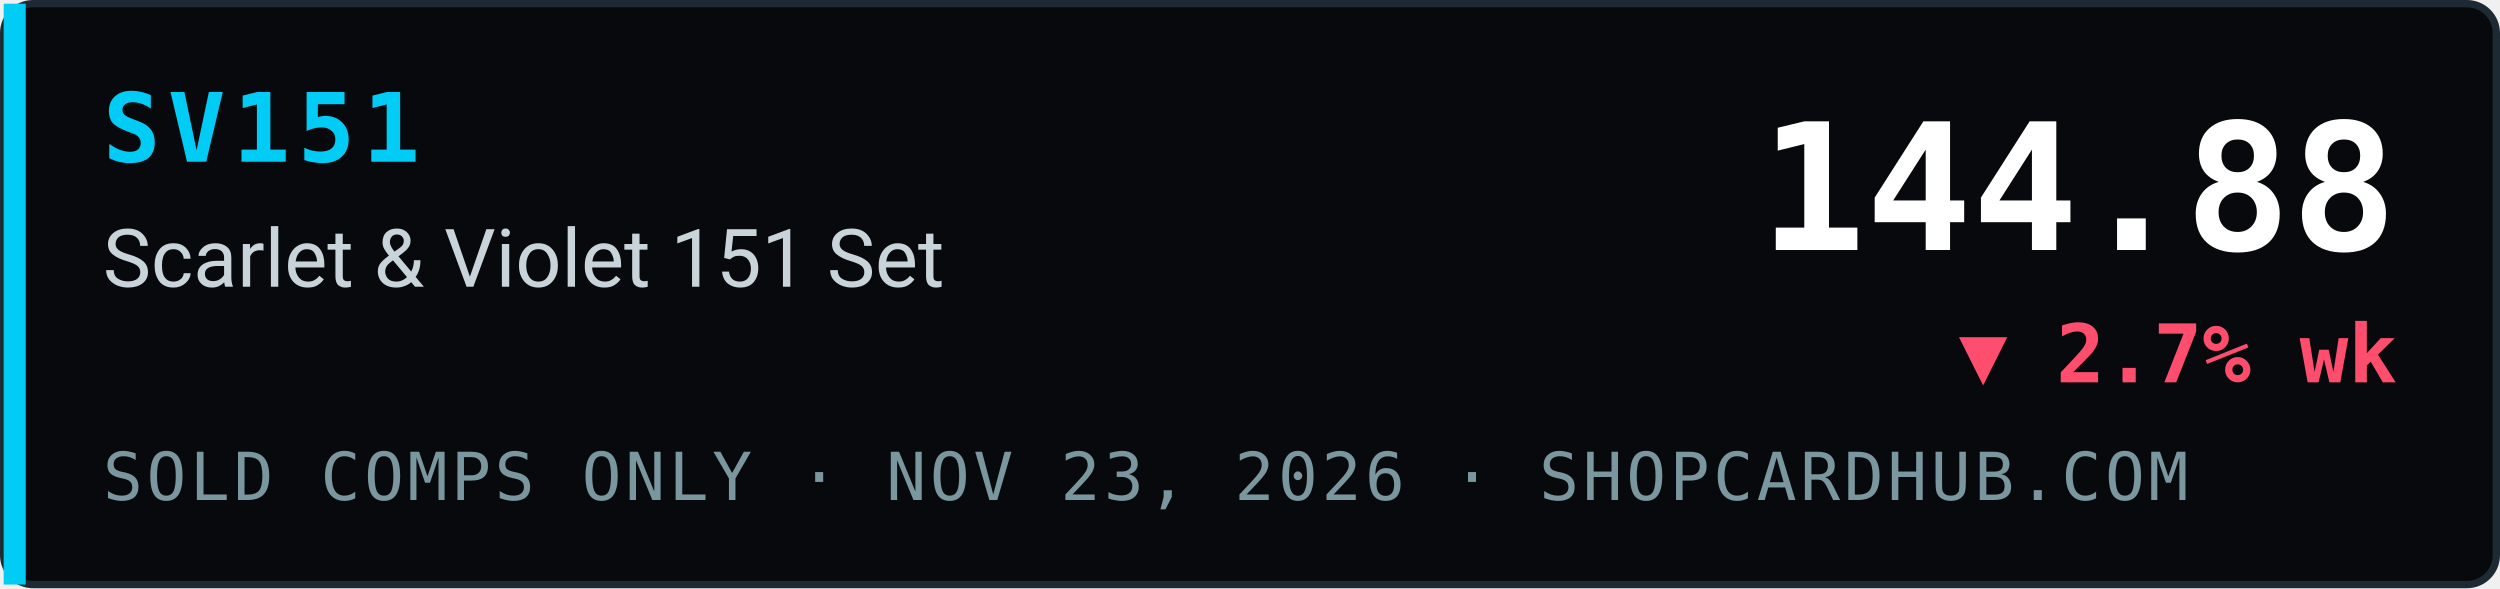
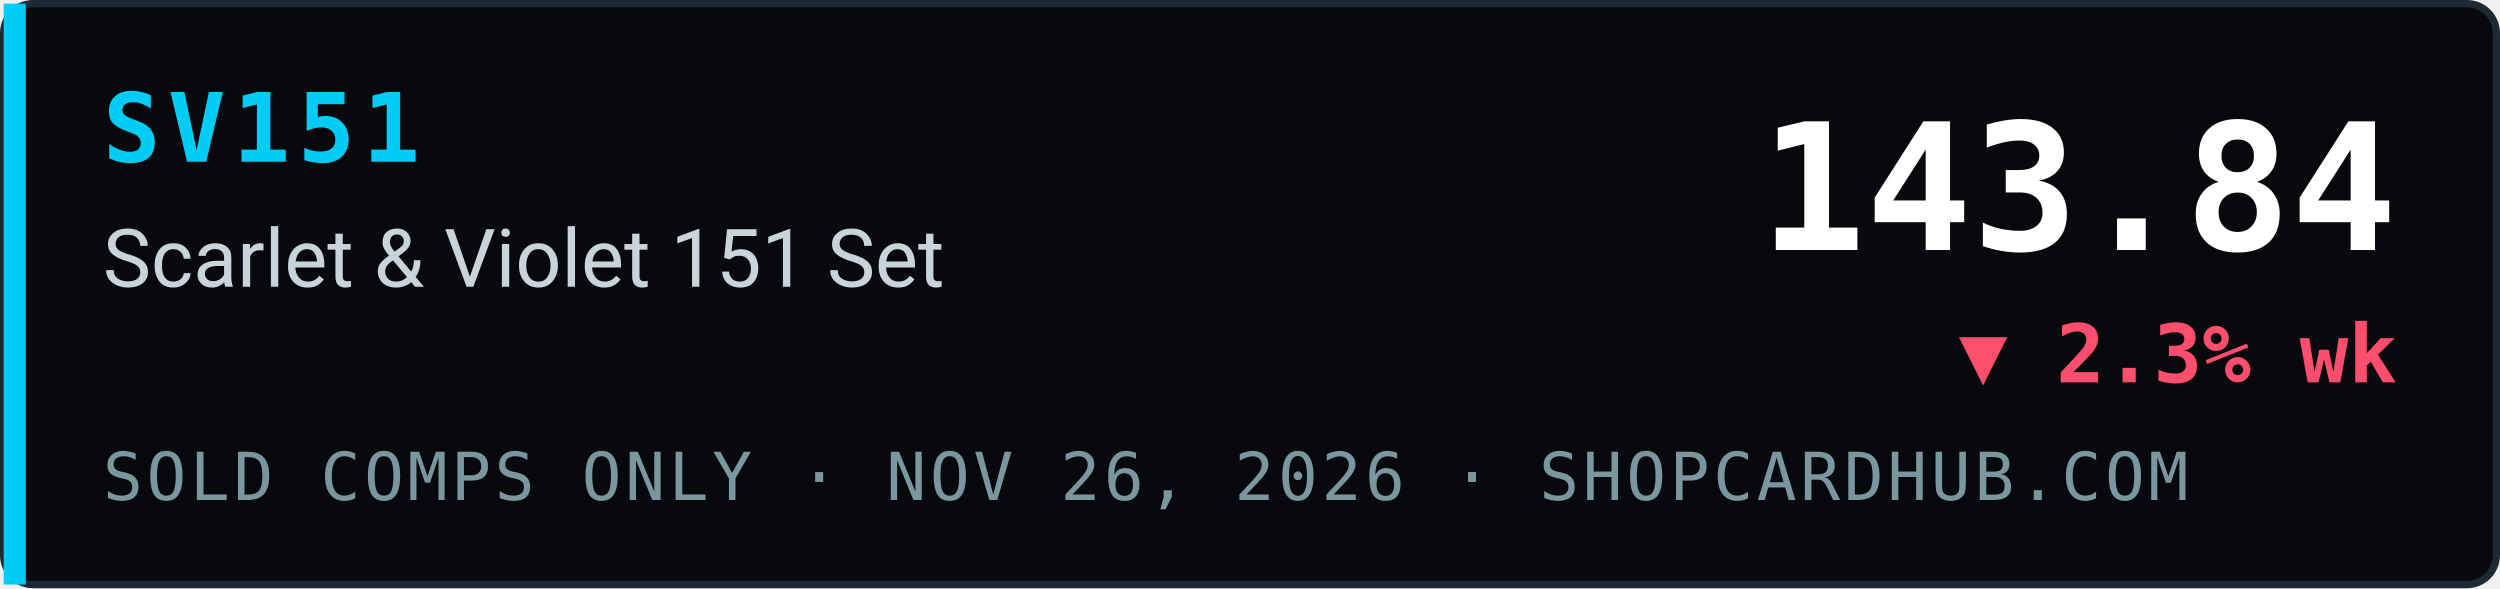
- <svg xmlns="http://www.w3.org/2000/svg" width="340" height="80" viewBox="0 0 340 80" role="img" aria-label="SV151 Scarlet &amp; Violet 151 Set index 144.88, ▼ 2.7% wk, sold comps only, ShopCardHub">
+ <svg xmlns="http://www.w3.org/2000/svg" width="340" height="80" viewBox="0 0 340 80" role="img" aria-label="SV151 Scarlet &amp; Violet 151 Set index 143.84, ▼ 2.3% wk, sold comps only, ShopCardHub">
  <rect x="0.5" y="0.5" width="339" height="79" rx="4" fill="#07090c" stroke="#1e2a33" />
  <rect x="0.5" y="0.5" width="3" height="79" fill="#00ccf5" />
  <text x="14" y="22" font-family="ui-monospace,SFMono-Regular,Menlo,Consolas,monospace" font-size="13" font-weight="700" fill="#00ccf5" letter-spacing="1">SV151</text>
  <text x="14" y="39" font-family="system-ui,-apple-system,Segoe UI,Roboto,Helvetica,Arial,sans-serif" font-size="11" fill="#c9d4da">Scarlet &amp; Violet 151 Set</text>
-   <text x="14" y="68" font-family="ui-monospace,SFMono-Regular,Menlo,Consolas,monospace" font-size="9" fill="#7a969e" letter-spacing="0.5">SOLD COMPS ONLY · NOV 23, 2026 · SHOPCARDHUB.COM</text>
-   <text x="326" y="34" text-anchor="end" font-family="ui-monospace,SFMono-Regular,Menlo,Consolas,monospace" font-size="24" font-weight="700" fill="#ffffff">144.88</text>
-   <text x="326" y="52" text-anchor="end" font-family="ui-monospace,SFMono-Regular,Menlo,Consolas,monospace" font-size="11" font-weight="700" fill="#ff4d6d">▼ 2.7% wk</text>
+   <text x="14" y="68" font-family="ui-monospace,SFMono-Regular,Menlo,Consolas,monospace" font-size="9" fill="#7a969e" letter-spacing="0.5">SOLD COMPS ONLY · NOV 26, 2026 · SHOPCARDHUB.COM</text>
+   <text x="326" y="34" text-anchor="end" font-family="ui-monospace,SFMono-Regular,Menlo,Consolas,monospace" font-size="24" font-weight="700" fill="#ffffff">143.84</text>
+   <text x="326" y="52" text-anchor="end" font-family="ui-monospace,SFMono-Regular,Menlo,Consolas,monospace" font-size="11" font-weight="700" fill="#ff4d6d">▼ 2.3% wk</text>
</svg>
